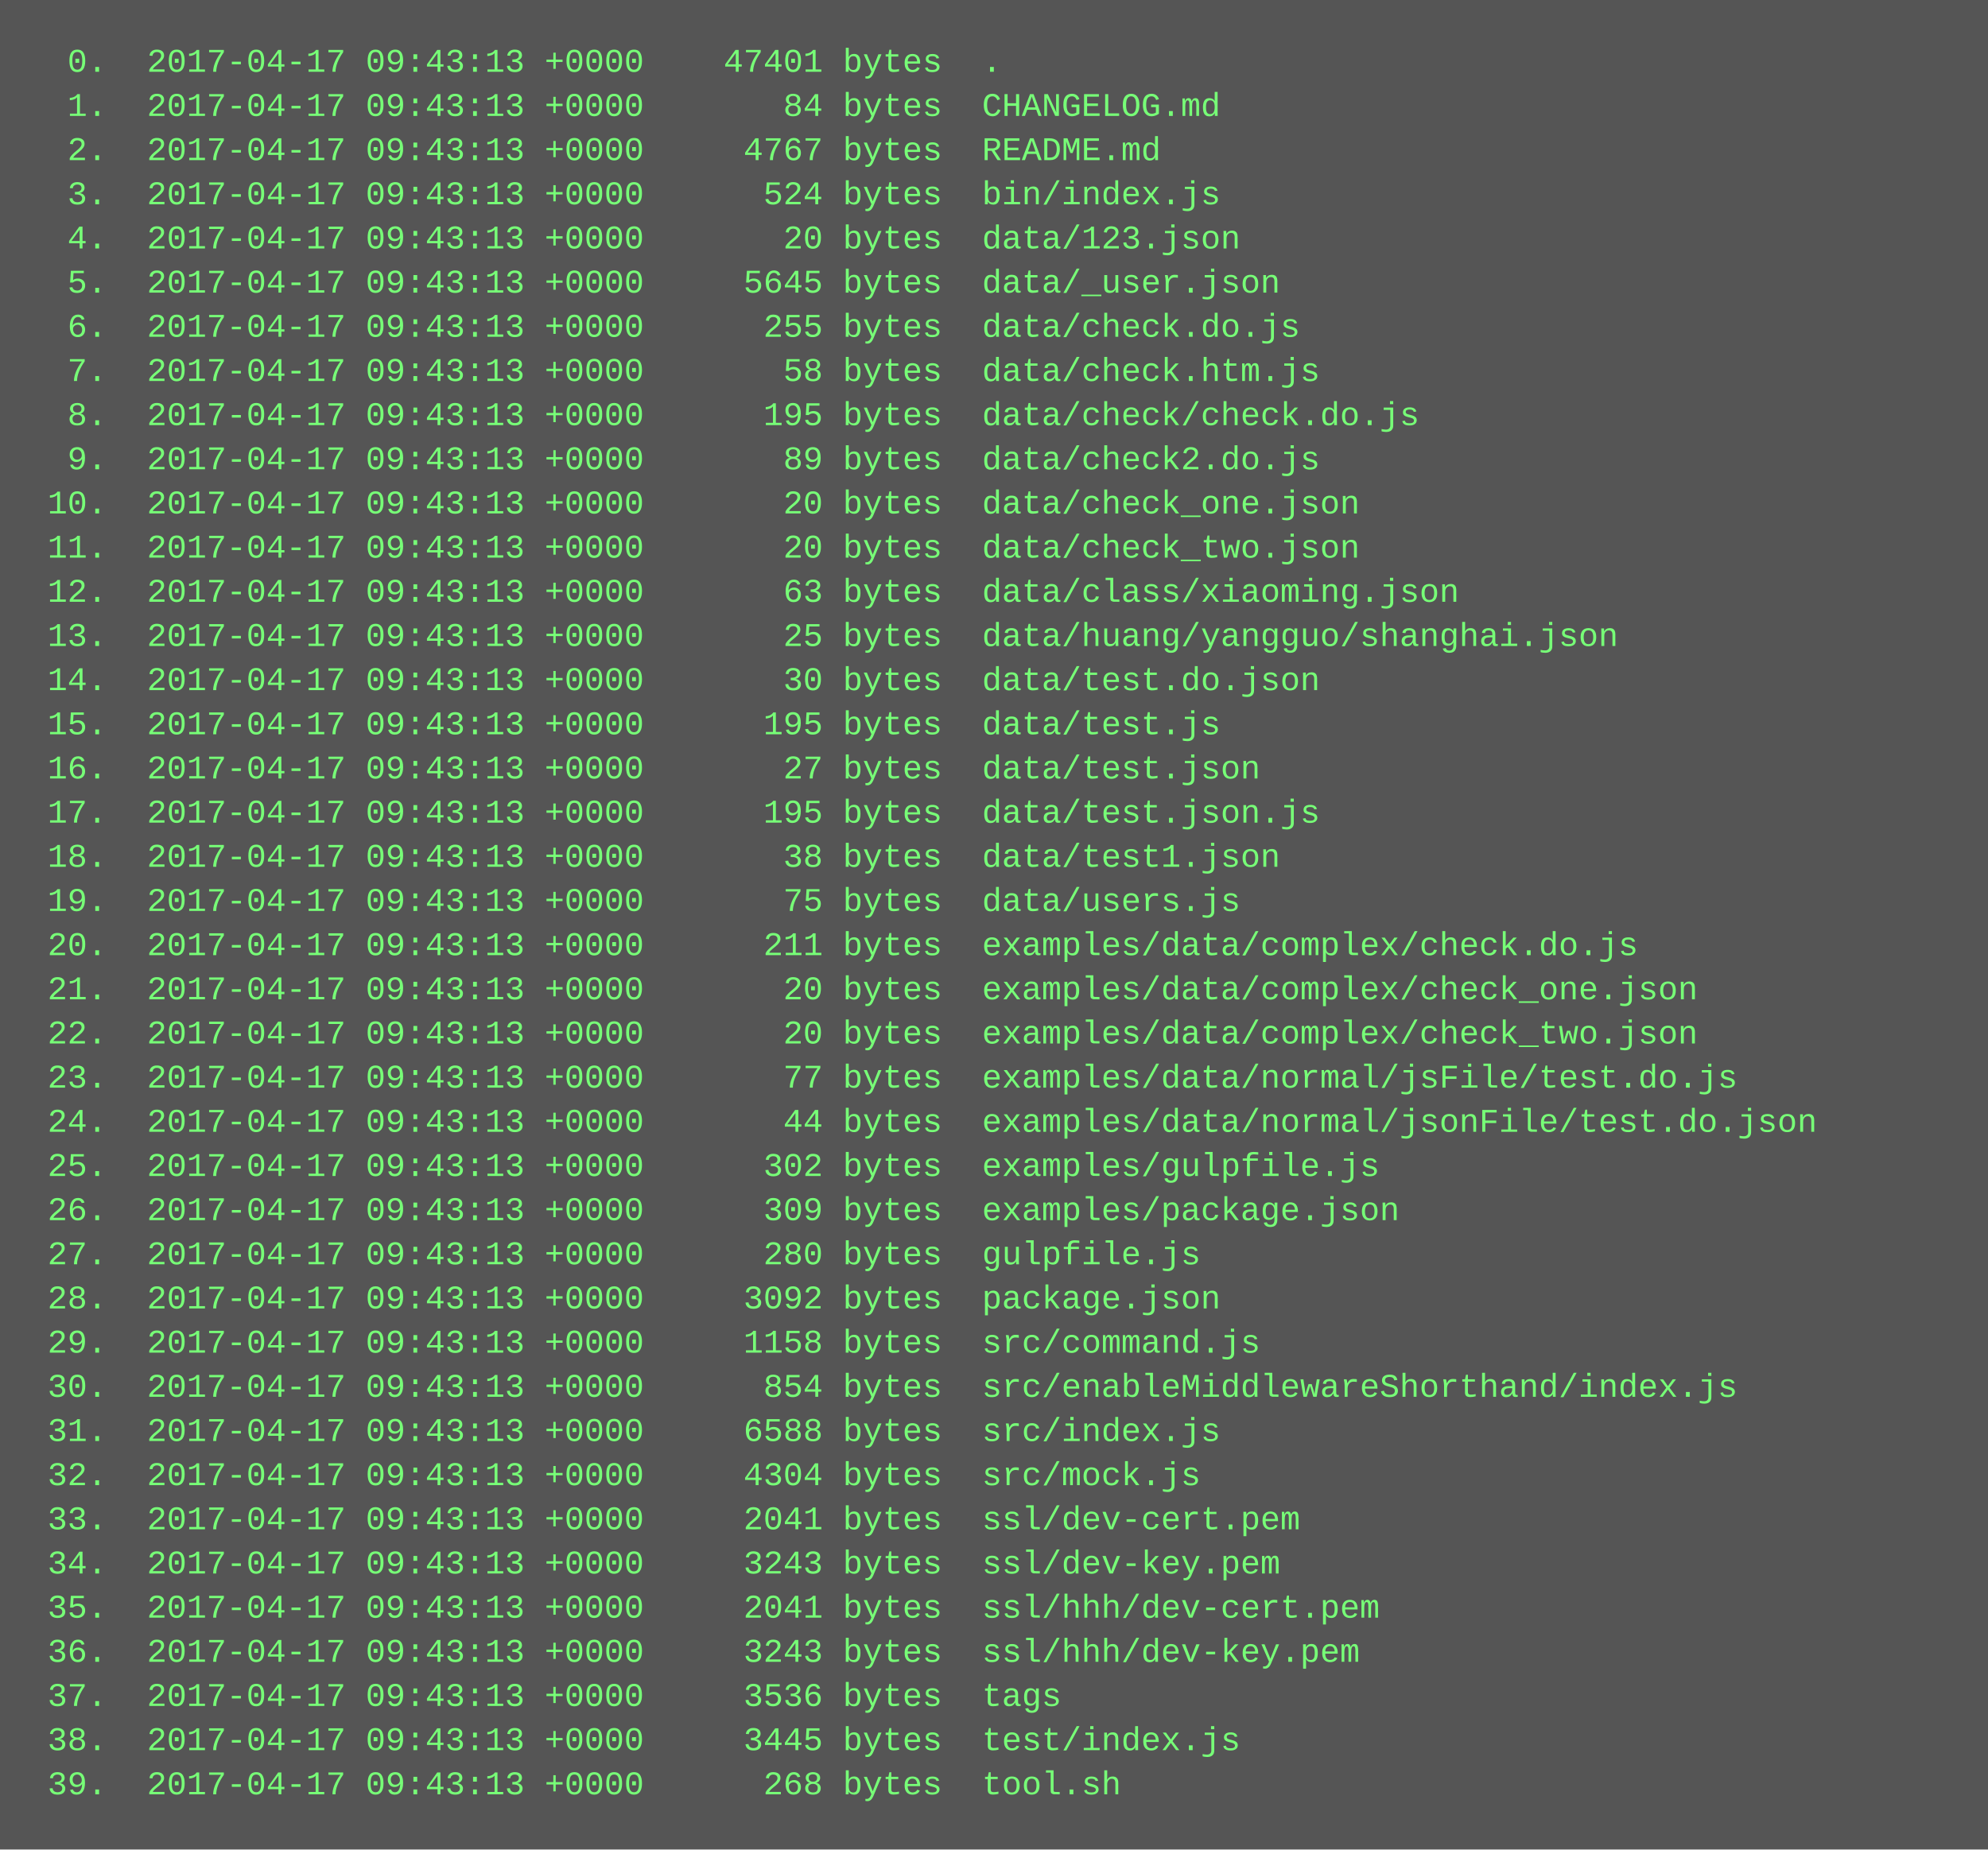
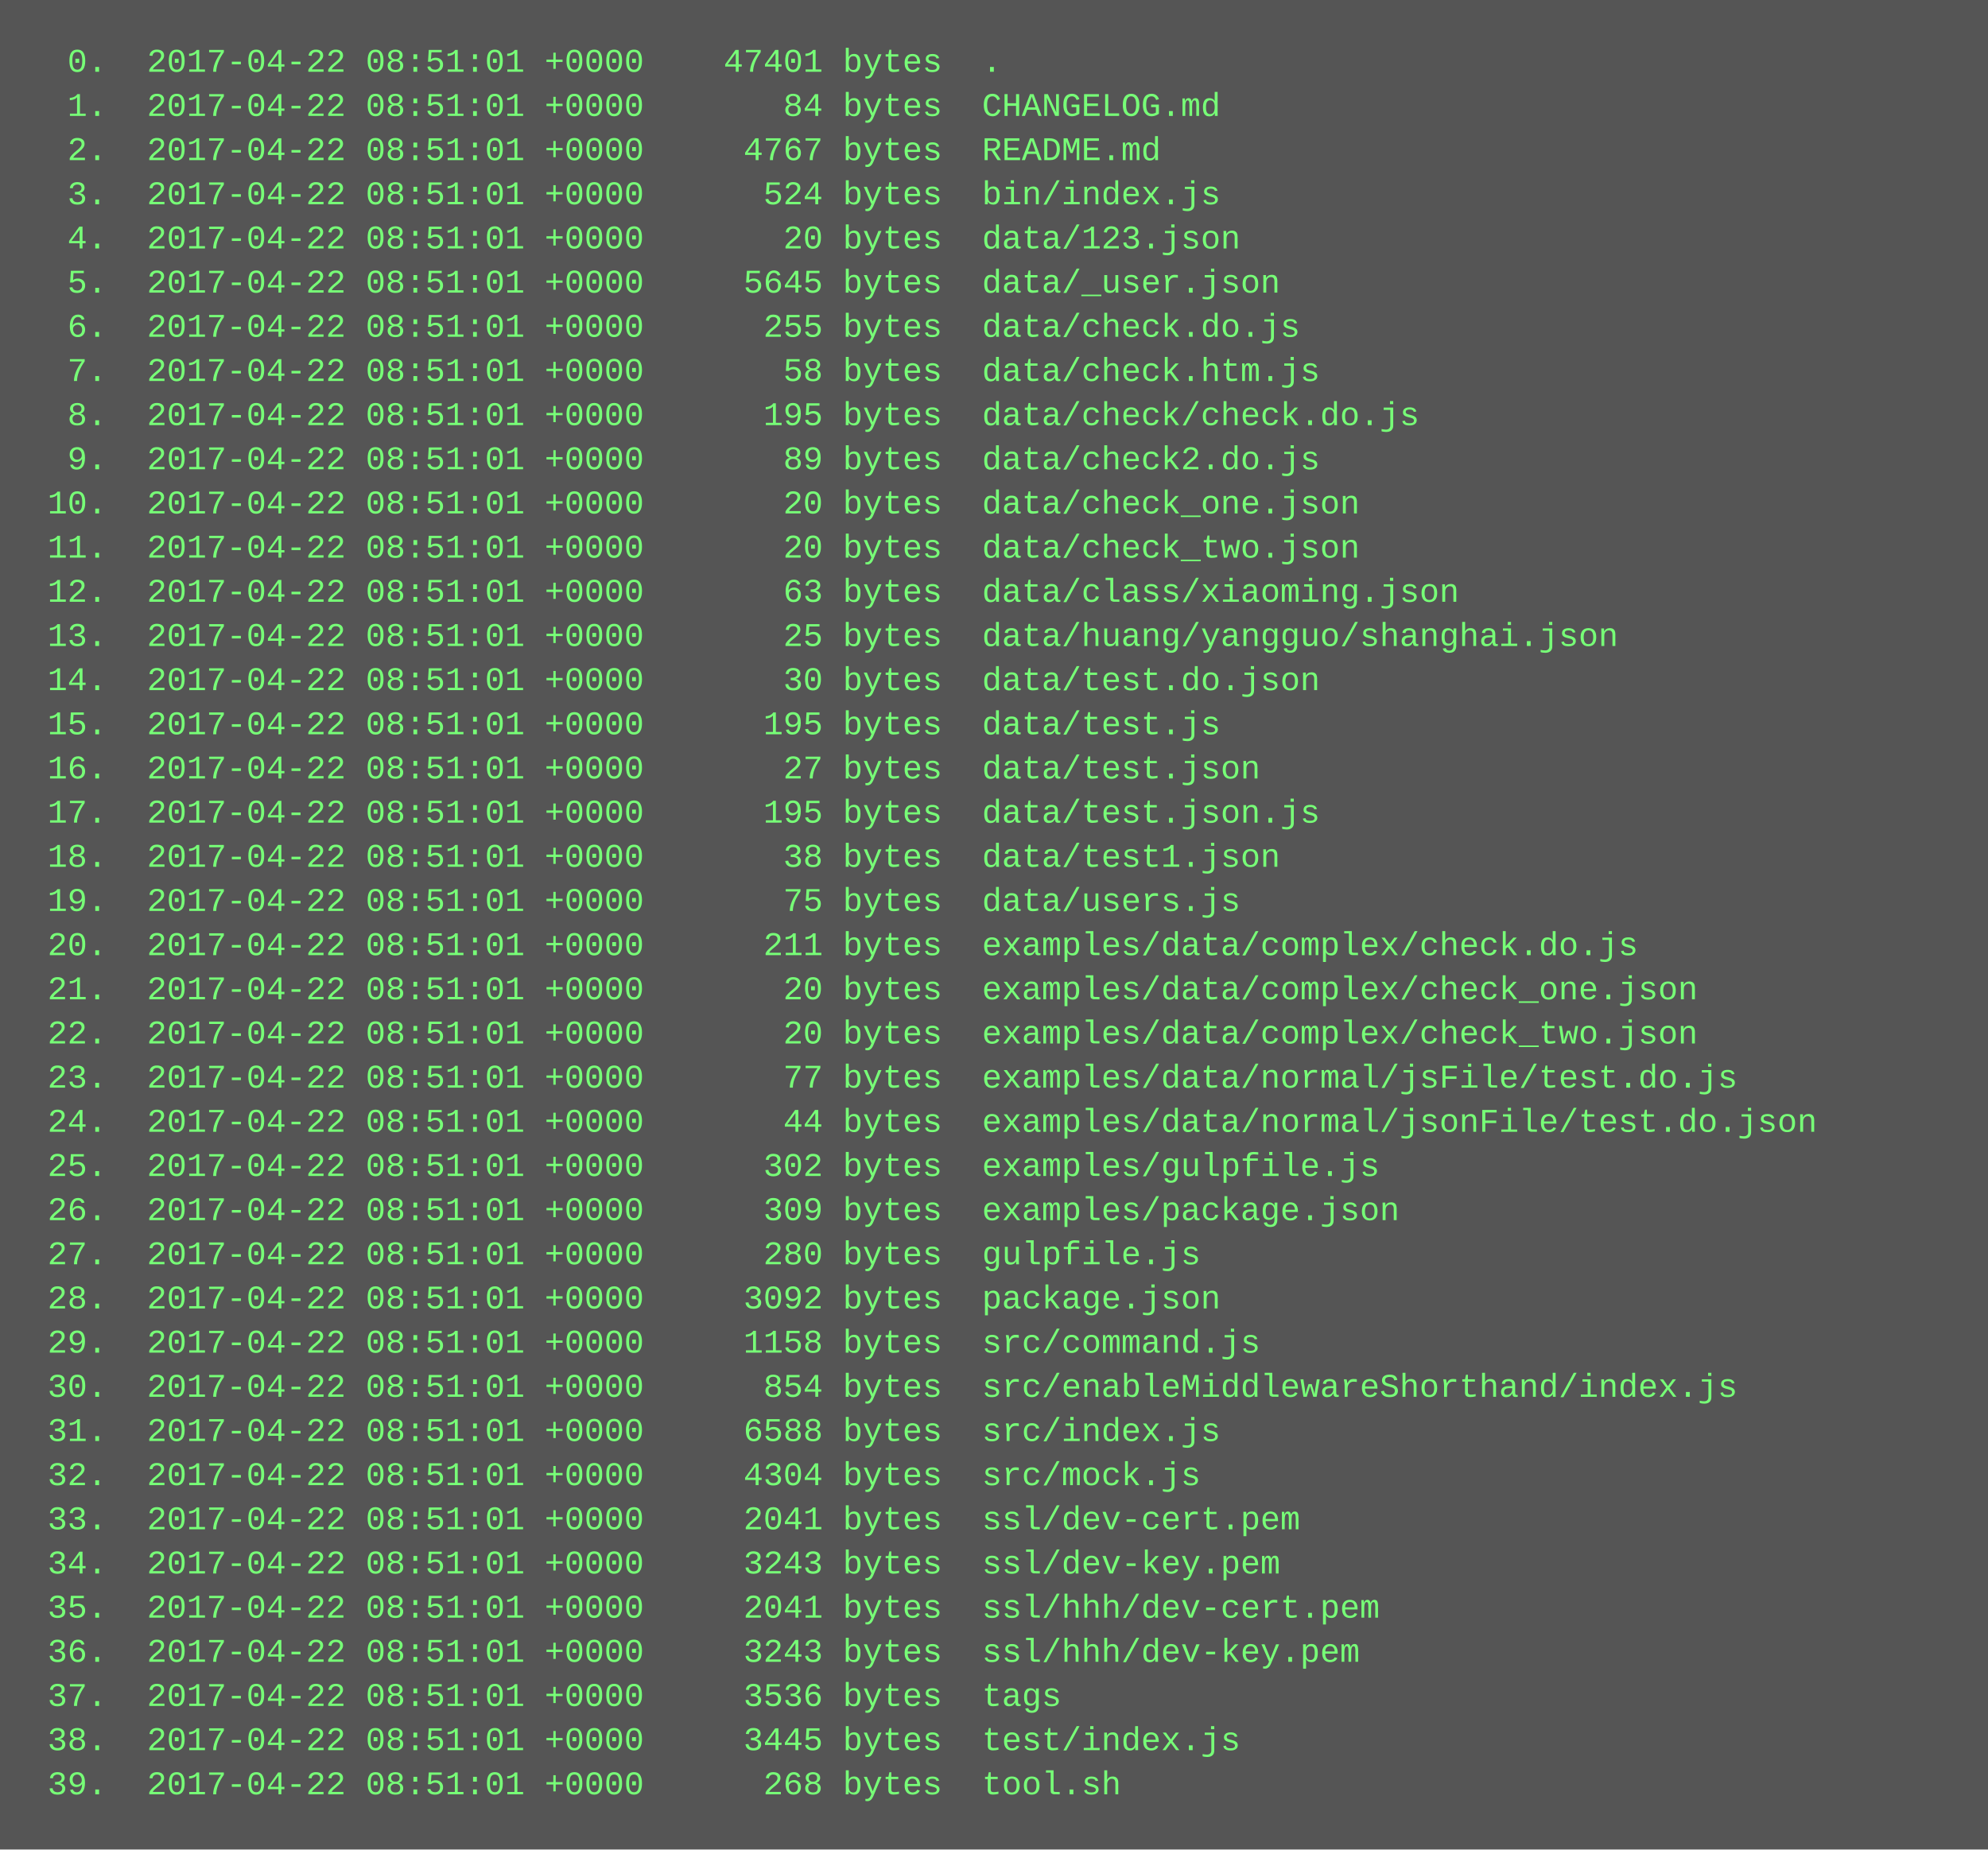
<svg xmlns="http://www.w3.org/2000/svg" height="670" width="720">
  <rect height="670" fill="#555" width="720" />
  <text fill="#7f7" font-family="Courier New" font-size="12" xml:space="preserve">
-     <tspan x="10" y="26">  0.  2017-04-17 09:43:13 +0000    47401 bytes  .</tspan>
-     <tspan x="10" y="42">  1.  2017-04-17 09:43:13 +0000       84 bytes  CHANGELOG.md</tspan>
-     <tspan x="10" y="58">  2.  2017-04-17 09:43:13 +0000     4767 bytes  README.md</tspan>
-     <tspan x="10" y="74">  3.  2017-04-17 09:43:13 +0000      524 bytes  bin/index.js</tspan>
-     <tspan x="10" y="90">  4.  2017-04-17 09:43:13 +0000       20 bytes  data/123.json</tspan>
-     <tspan x="10" y="106">  5.  2017-04-17 09:43:13 +0000     5645 bytes  data/_user.json</tspan>
-     <tspan x="10" y="122">  6.  2017-04-17 09:43:13 +0000      255 bytes  data/check.do.js</tspan>
-     <tspan x="10" y="138">  7.  2017-04-17 09:43:13 +0000       58 bytes  data/check.htm.js</tspan>
-     <tspan x="10" y="154">  8.  2017-04-17 09:43:13 +0000      195 bytes  data/check/check.do.js</tspan>
-     <tspan x="10" y="170">  9.  2017-04-17 09:43:13 +0000       89 bytes  data/check2.do.js</tspan>
-     <tspan x="10" y="186"> 10.  2017-04-17 09:43:13 +0000       20 bytes  data/check_one.json</tspan>
-     <tspan x="10" y="202"> 11.  2017-04-17 09:43:13 +0000       20 bytes  data/check_two.json</tspan>
-     <tspan x="10" y="218"> 12.  2017-04-17 09:43:13 +0000       63 bytes  data/class/xiaoming.json</tspan>
-     <tspan x="10" y="234"> 13.  2017-04-17 09:43:13 +0000       25 bytes  data/huang/yangguo/shanghai.json</tspan>
-     <tspan x="10" y="250"> 14.  2017-04-17 09:43:13 +0000       30 bytes  data/test.do.json</tspan>
-     <tspan x="10" y="266"> 15.  2017-04-17 09:43:13 +0000      195 bytes  data/test.js</tspan>
-     <tspan x="10" y="282"> 16.  2017-04-17 09:43:13 +0000       27 bytes  data/test.json</tspan>
-     <tspan x="10" y="298"> 17.  2017-04-17 09:43:13 +0000      195 bytes  data/test.json.js</tspan>
-     <tspan x="10" y="314"> 18.  2017-04-17 09:43:13 +0000       38 bytes  data/test1.json</tspan>
-     <tspan x="10" y="330"> 19.  2017-04-17 09:43:13 +0000       75 bytes  data/users.js</tspan>
-     <tspan x="10" y="346"> 20.  2017-04-17 09:43:13 +0000      211 bytes  examples/data/complex/check.do.js</tspan>
-     <tspan x="10" y="362"> 21.  2017-04-17 09:43:13 +0000       20 bytes  examples/data/complex/check_one.json</tspan>
-     <tspan x="10" y="378"> 22.  2017-04-17 09:43:13 +0000       20 bytes  examples/data/complex/check_two.json</tspan>
-     <tspan x="10" y="394"> 23.  2017-04-17 09:43:13 +0000       77 bytes  examples/data/normal/jsFile/test.do.js</tspan>
-     <tspan x="10" y="410"> 24.  2017-04-17 09:43:13 +0000       44 bytes  examples/data/normal/jsonFile/test.do.json</tspan>
-     <tspan x="10" y="426"> 25.  2017-04-17 09:43:13 +0000      302 bytes  examples/gulpfile.js</tspan>
-     <tspan x="10" y="442"> 26.  2017-04-17 09:43:13 +0000      309 bytes  examples/package.json</tspan>
-     <tspan x="10" y="458"> 27.  2017-04-17 09:43:13 +0000      280 bytes  gulpfile.js</tspan>
-     <tspan x="10" y="474"> 28.  2017-04-17 09:43:13 +0000     3092 bytes  package.json</tspan>
-     <tspan x="10" y="490"> 29.  2017-04-17 09:43:13 +0000     1158 bytes  src/command.js</tspan>
-     <tspan x="10" y="506"> 30.  2017-04-17 09:43:13 +0000      854 bytes  src/enableMiddlewareShorthand/index.js</tspan>
-     <tspan x="10" y="522"> 31.  2017-04-17 09:43:13 +0000     6588 bytes  src/index.js</tspan>
-     <tspan x="10" y="538"> 32.  2017-04-17 09:43:13 +0000     4304 bytes  src/mock.js</tspan>
-     <tspan x="10" y="554"> 33.  2017-04-17 09:43:13 +0000     2041 bytes  ssl/dev-cert.pem</tspan>
-     <tspan x="10" y="570"> 34.  2017-04-17 09:43:13 +0000     3243 bytes  ssl/dev-key.pem</tspan>
-     <tspan x="10" y="586"> 35.  2017-04-17 09:43:13 +0000     2041 bytes  ssl/hhh/dev-cert.pem</tspan>
-     <tspan x="10" y="602"> 36.  2017-04-17 09:43:13 +0000     3243 bytes  ssl/hhh/dev-key.pem</tspan>
-     <tspan x="10" y="618"> 37.  2017-04-17 09:43:13 +0000     3536 bytes  tags</tspan>
-     <tspan x="10" y="634"> 38.  2017-04-17 09:43:13 +0000     3445 bytes  test/index.js</tspan>
-     <tspan x="10" y="650"> 39.  2017-04-17 09:43:13 +0000      268 bytes  tool.sh</tspan>
+     <tspan x="10" y="26">  0.  2017-04-22 08:51:01 +0000    47401 bytes  .</tspan>
+     <tspan x="10" y="42">  1.  2017-04-22 08:51:01 +0000       84 bytes  CHANGELOG.md</tspan>
+     <tspan x="10" y="58">  2.  2017-04-22 08:51:01 +0000     4767 bytes  README.md</tspan>
+     <tspan x="10" y="74">  3.  2017-04-22 08:51:01 +0000      524 bytes  bin/index.js</tspan>
+     <tspan x="10" y="90">  4.  2017-04-22 08:51:01 +0000       20 bytes  data/123.json</tspan>
+     <tspan x="10" y="106">  5.  2017-04-22 08:51:01 +0000     5645 bytes  data/_user.json</tspan>
+     <tspan x="10" y="122">  6.  2017-04-22 08:51:01 +0000      255 bytes  data/check.do.js</tspan>
+     <tspan x="10" y="138">  7.  2017-04-22 08:51:01 +0000       58 bytes  data/check.htm.js</tspan>
+     <tspan x="10" y="154">  8.  2017-04-22 08:51:01 +0000      195 bytes  data/check/check.do.js</tspan>
+     <tspan x="10" y="170">  9.  2017-04-22 08:51:01 +0000       89 bytes  data/check2.do.js</tspan>
+     <tspan x="10" y="186"> 10.  2017-04-22 08:51:01 +0000       20 bytes  data/check_one.json</tspan>
+     <tspan x="10" y="202"> 11.  2017-04-22 08:51:01 +0000       20 bytes  data/check_two.json</tspan>
+     <tspan x="10" y="218"> 12.  2017-04-22 08:51:01 +0000       63 bytes  data/class/xiaoming.json</tspan>
+     <tspan x="10" y="234"> 13.  2017-04-22 08:51:01 +0000       25 bytes  data/huang/yangguo/shanghai.json</tspan>
+     <tspan x="10" y="250"> 14.  2017-04-22 08:51:01 +0000       30 bytes  data/test.do.json</tspan>
+     <tspan x="10" y="266"> 15.  2017-04-22 08:51:01 +0000      195 bytes  data/test.js</tspan>
+     <tspan x="10" y="282"> 16.  2017-04-22 08:51:01 +0000       27 bytes  data/test.json</tspan>
+     <tspan x="10" y="298"> 17.  2017-04-22 08:51:01 +0000      195 bytes  data/test.json.js</tspan>
+     <tspan x="10" y="314"> 18.  2017-04-22 08:51:01 +0000       38 bytes  data/test1.json</tspan>
+     <tspan x="10" y="330"> 19.  2017-04-22 08:51:01 +0000       75 bytes  data/users.js</tspan>
+     <tspan x="10" y="346"> 20.  2017-04-22 08:51:01 +0000      211 bytes  examples/data/complex/check.do.js</tspan>
+     <tspan x="10" y="362"> 21.  2017-04-22 08:51:01 +0000       20 bytes  examples/data/complex/check_one.json</tspan>
+     <tspan x="10" y="378"> 22.  2017-04-22 08:51:01 +0000       20 bytes  examples/data/complex/check_two.json</tspan>
+     <tspan x="10" y="394"> 23.  2017-04-22 08:51:01 +0000       77 bytes  examples/data/normal/jsFile/test.do.js</tspan>
+     <tspan x="10" y="410"> 24.  2017-04-22 08:51:01 +0000       44 bytes  examples/data/normal/jsonFile/test.do.json</tspan>
+     <tspan x="10" y="426"> 25.  2017-04-22 08:51:01 +0000      302 bytes  examples/gulpfile.js</tspan>
+     <tspan x="10" y="442"> 26.  2017-04-22 08:51:01 +0000      309 bytes  examples/package.json</tspan>
+     <tspan x="10" y="458"> 27.  2017-04-22 08:51:01 +0000      280 bytes  gulpfile.js</tspan>
+     <tspan x="10" y="474"> 28.  2017-04-22 08:51:01 +0000     3092 bytes  package.json</tspan>
+     <tspan x="10" y="490"> 29.  2017-04-22 08:51:01 +0000     1158 bytes  src/command.js</tspan>
+     <tspan x="10" y="506"> 30.  2017-04-22 08:51:01 +0000      854 bytes  src/enableMiddlewareShorthand/index.js</tspan>
+     <tspan x="10" y="522"> 31.  2017-04-22 08:51:01 +0000     6588 bytes  src/index.js</tspan>
+     <tspan x="10" y="538"> 32.  2017-04-22 08:51:01 +0000     4304 bytes  src/mock.js</tspan>
+     <tspan x="10" y="554"> 33.  2017-04-22 08:51:01 +0000     2041 bytes  ssl/dev-cert.pem</tspan>
+     <tspan x="10" y="570"> 34.  2017-04-22 08:51:01 +0000     3243 bytes  ssl/dev-key.pem</tspan>
+     <tspan x="10" y="586"> 35.  2017-04-22 08:51:01 +0000     2041 bytes  ssl/hhh/dev-cert.pem</tspan>
+     <tspan x="10" y="602"> 36.  2017-04-22 08:51:01 +0000     3243 bytes  ssl/hhh/dev-key.pem</tspan>
+     <tspan x="10" y="618"> 37.  2017-04-22 08:51:01 +0000     3536 bytes  tags</tspan>
+     <tspan x="10" y="634"> 38.  2017-04-22 08:51:01 +0000     3445 bytes  test/index.js</tspan>
+     <tspan x="10" y="650"> 39.  2017-04-22 08:51:01 +0000      268 bytes  tool.sh</tspan>
  </text>
</svg>
